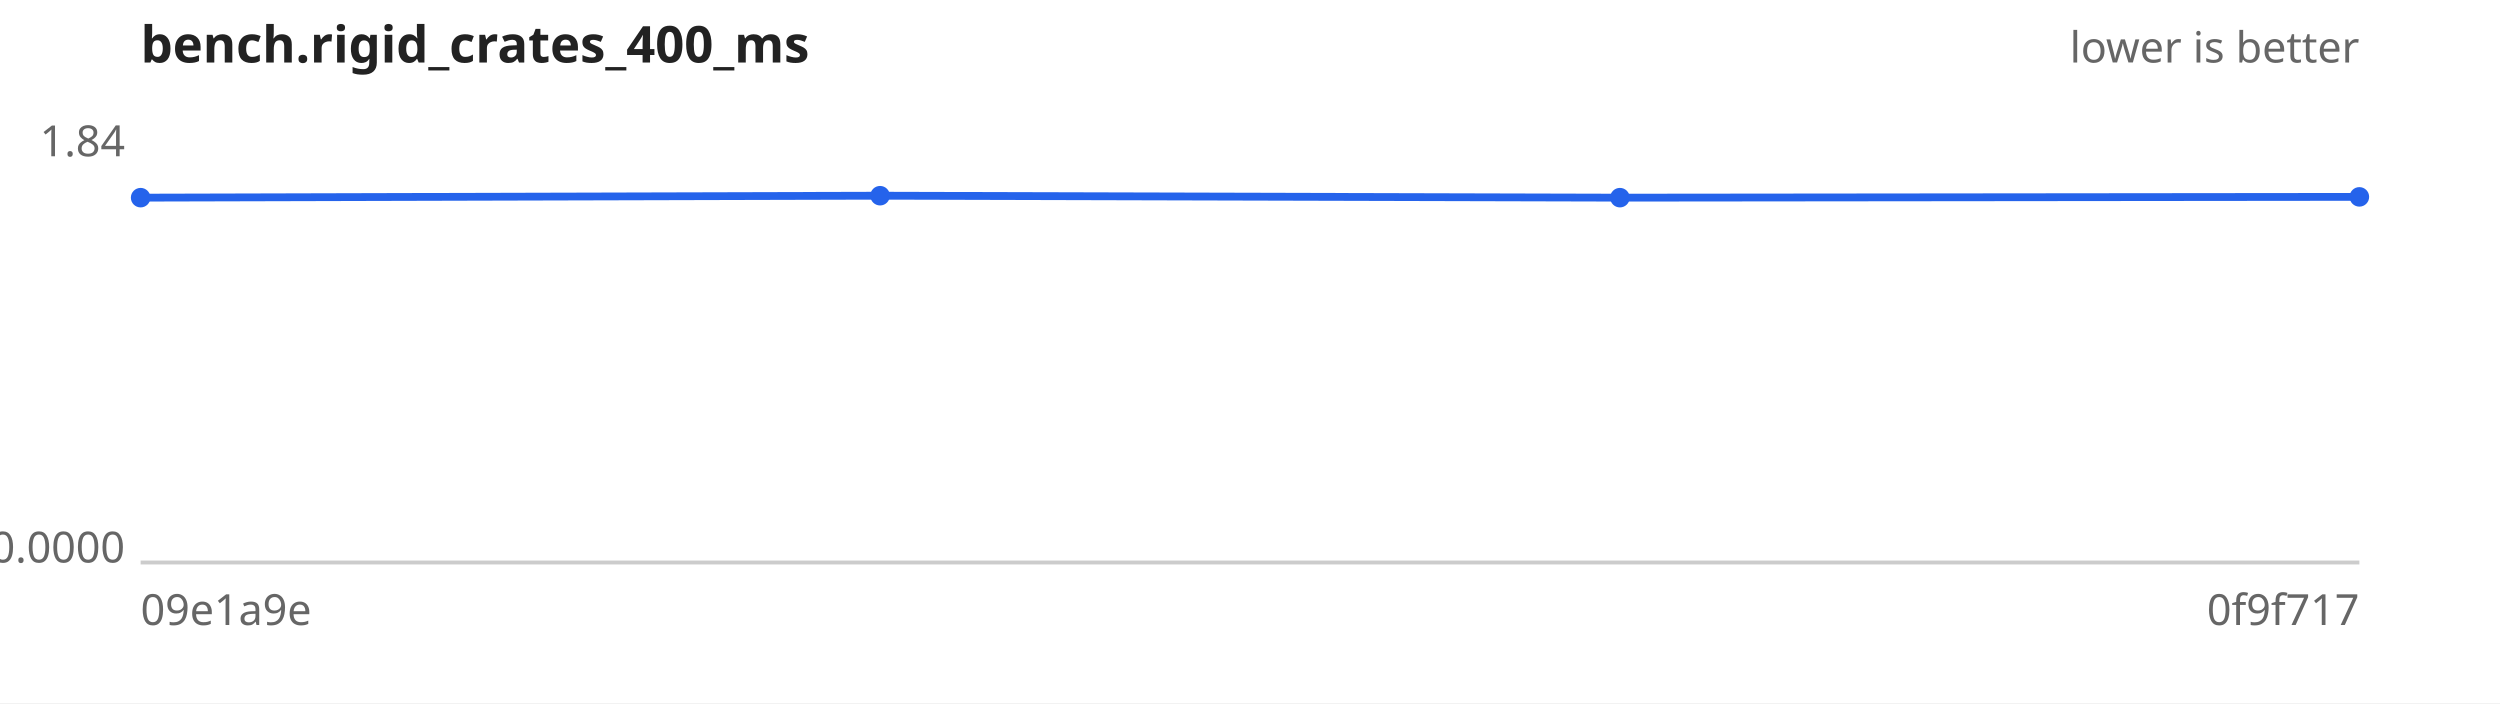
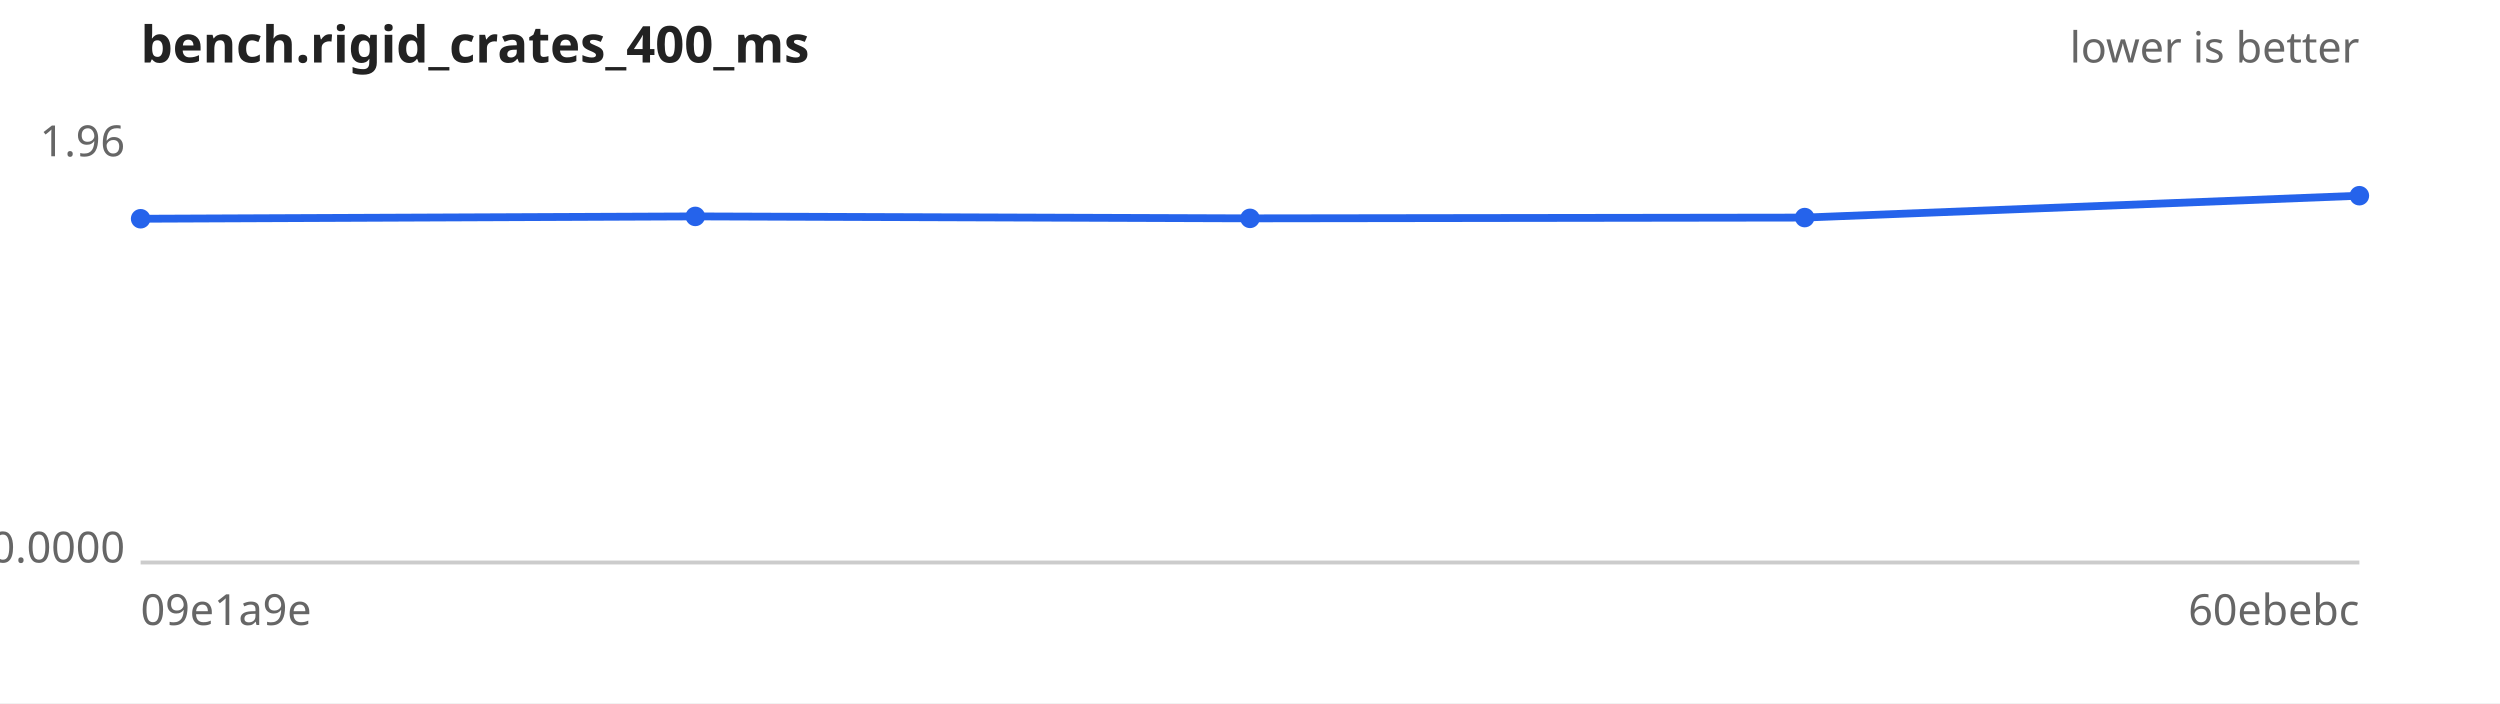
<svg xmlns="http://www.w3.org/2000/svg" width="640" height="180" viewBox="0 0 640 180" font-family="sans-serif" font-size="11">
  <rect width="640" height="180" fill="#ffffff" />
  <text x="36" y="16" font-size="13" font-weight="bold" fill="#222">bench.rigid_crates_400_ms</text>
  <text x="604" y="16" text-anchor="end" fill="#666">lower is better</text>
  <line x1="36" y1="144" x2="604" y2="144" stroke="#ccc" />
-   <text x="32" y="40.0" text-anchor="end" fill="#666">1.84</text>
+   <text x="32" y="40.0" text-anchor="end" fill="#666">1.96</text>
  <text x="32" y="144.0" text-anchor="end" fill="#666">0.0000</text>
  <text x="36" y="160" fill="#666">09e1a9e</text>
-   <text x="604" y="160" text-anchor="end" fill="#666">0f9f717</text>
-   <path d="M36.0,50.6 L225.3,50.1 L414.7,50.6 L604.0,50.4" fill="none" stroke="#2563eb" stroke-width="2" />
+   <text x="604" y="160" text-anchor="end" fill="#666">60ebebc</text>
+   <path d="M36.0,56.0 L178.0,55.4 L320.0,55.9 L462.0,55.7 L604.0,50.1" fill="none" stroke="#2563eb" stroke-width="2" />
  <g fill="#2563eb">
-     <circle cx="36.0" cy="50.6" r="2.5" />
-     <circle cx="225.3" cy="50.1" r="2.5" />
-     <circle cx="414.7" cy="50.6" r="2.5" />
-     <circle cx="604.0" cy="50.4" r="2.5" />
+     <circle cx="36.0" cy="56.0" r="2.5" />
+     <circle cx="178.0" cy="55.4" r="2.5" />
+     <circle cx="320.0" cy="55.9" r="2.5" />
+     <circle cx="462.0" cy="55.7" r="2.5" />
+     <circle cx="604.0" cy="50.1" r="2.5" />
  </g>
</svg>
